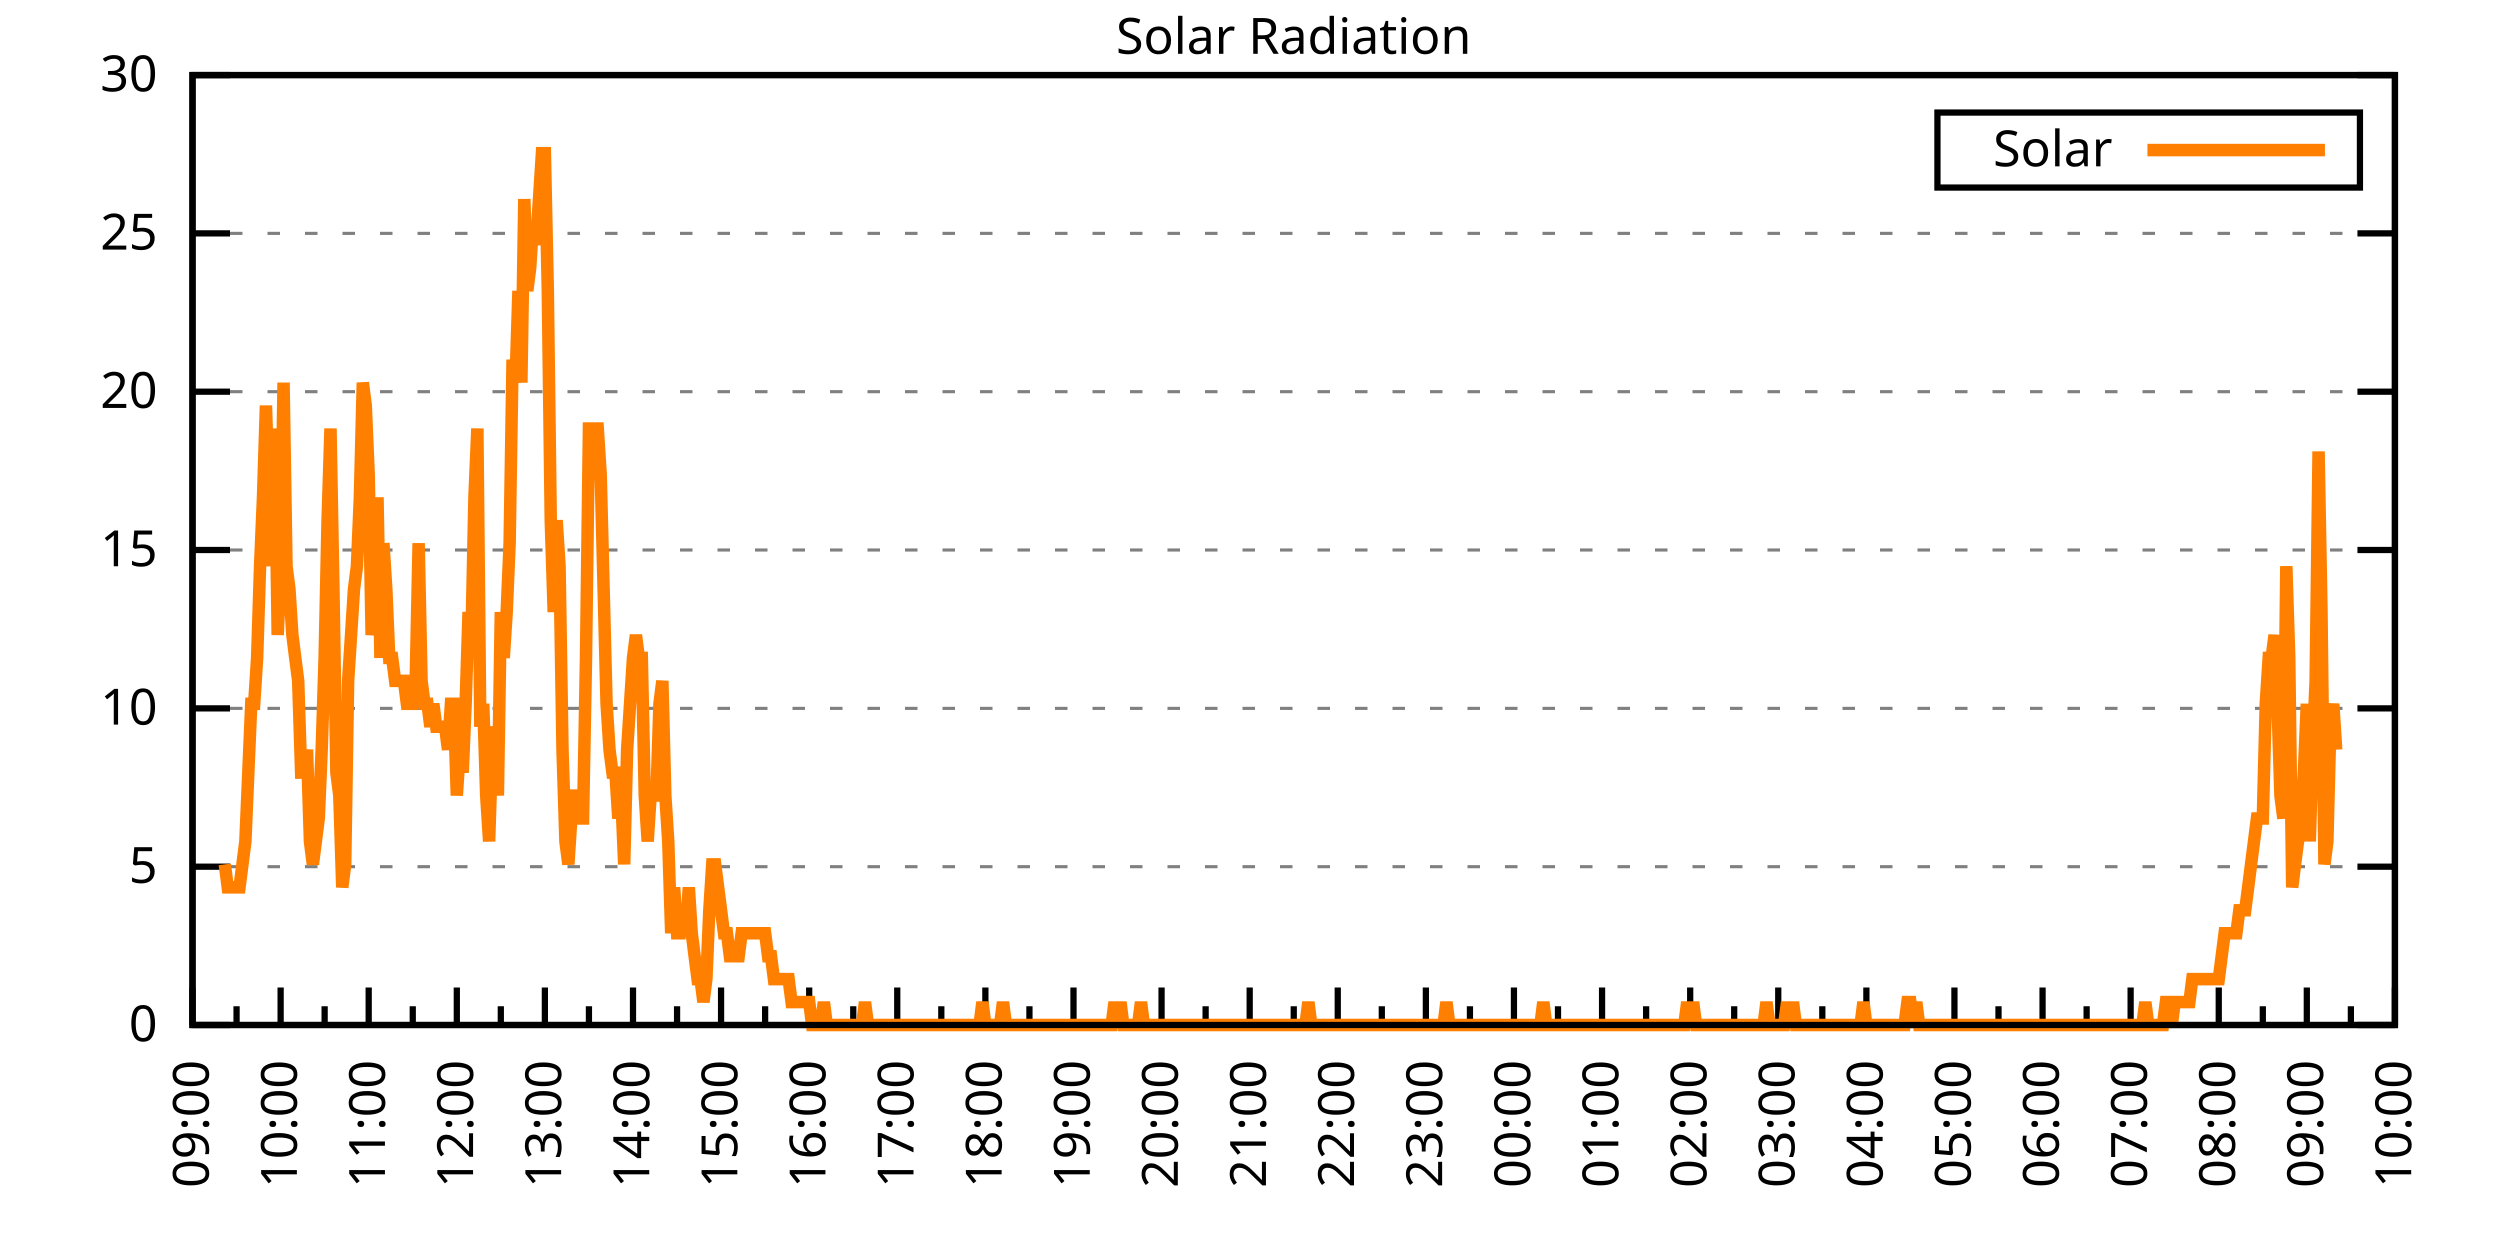
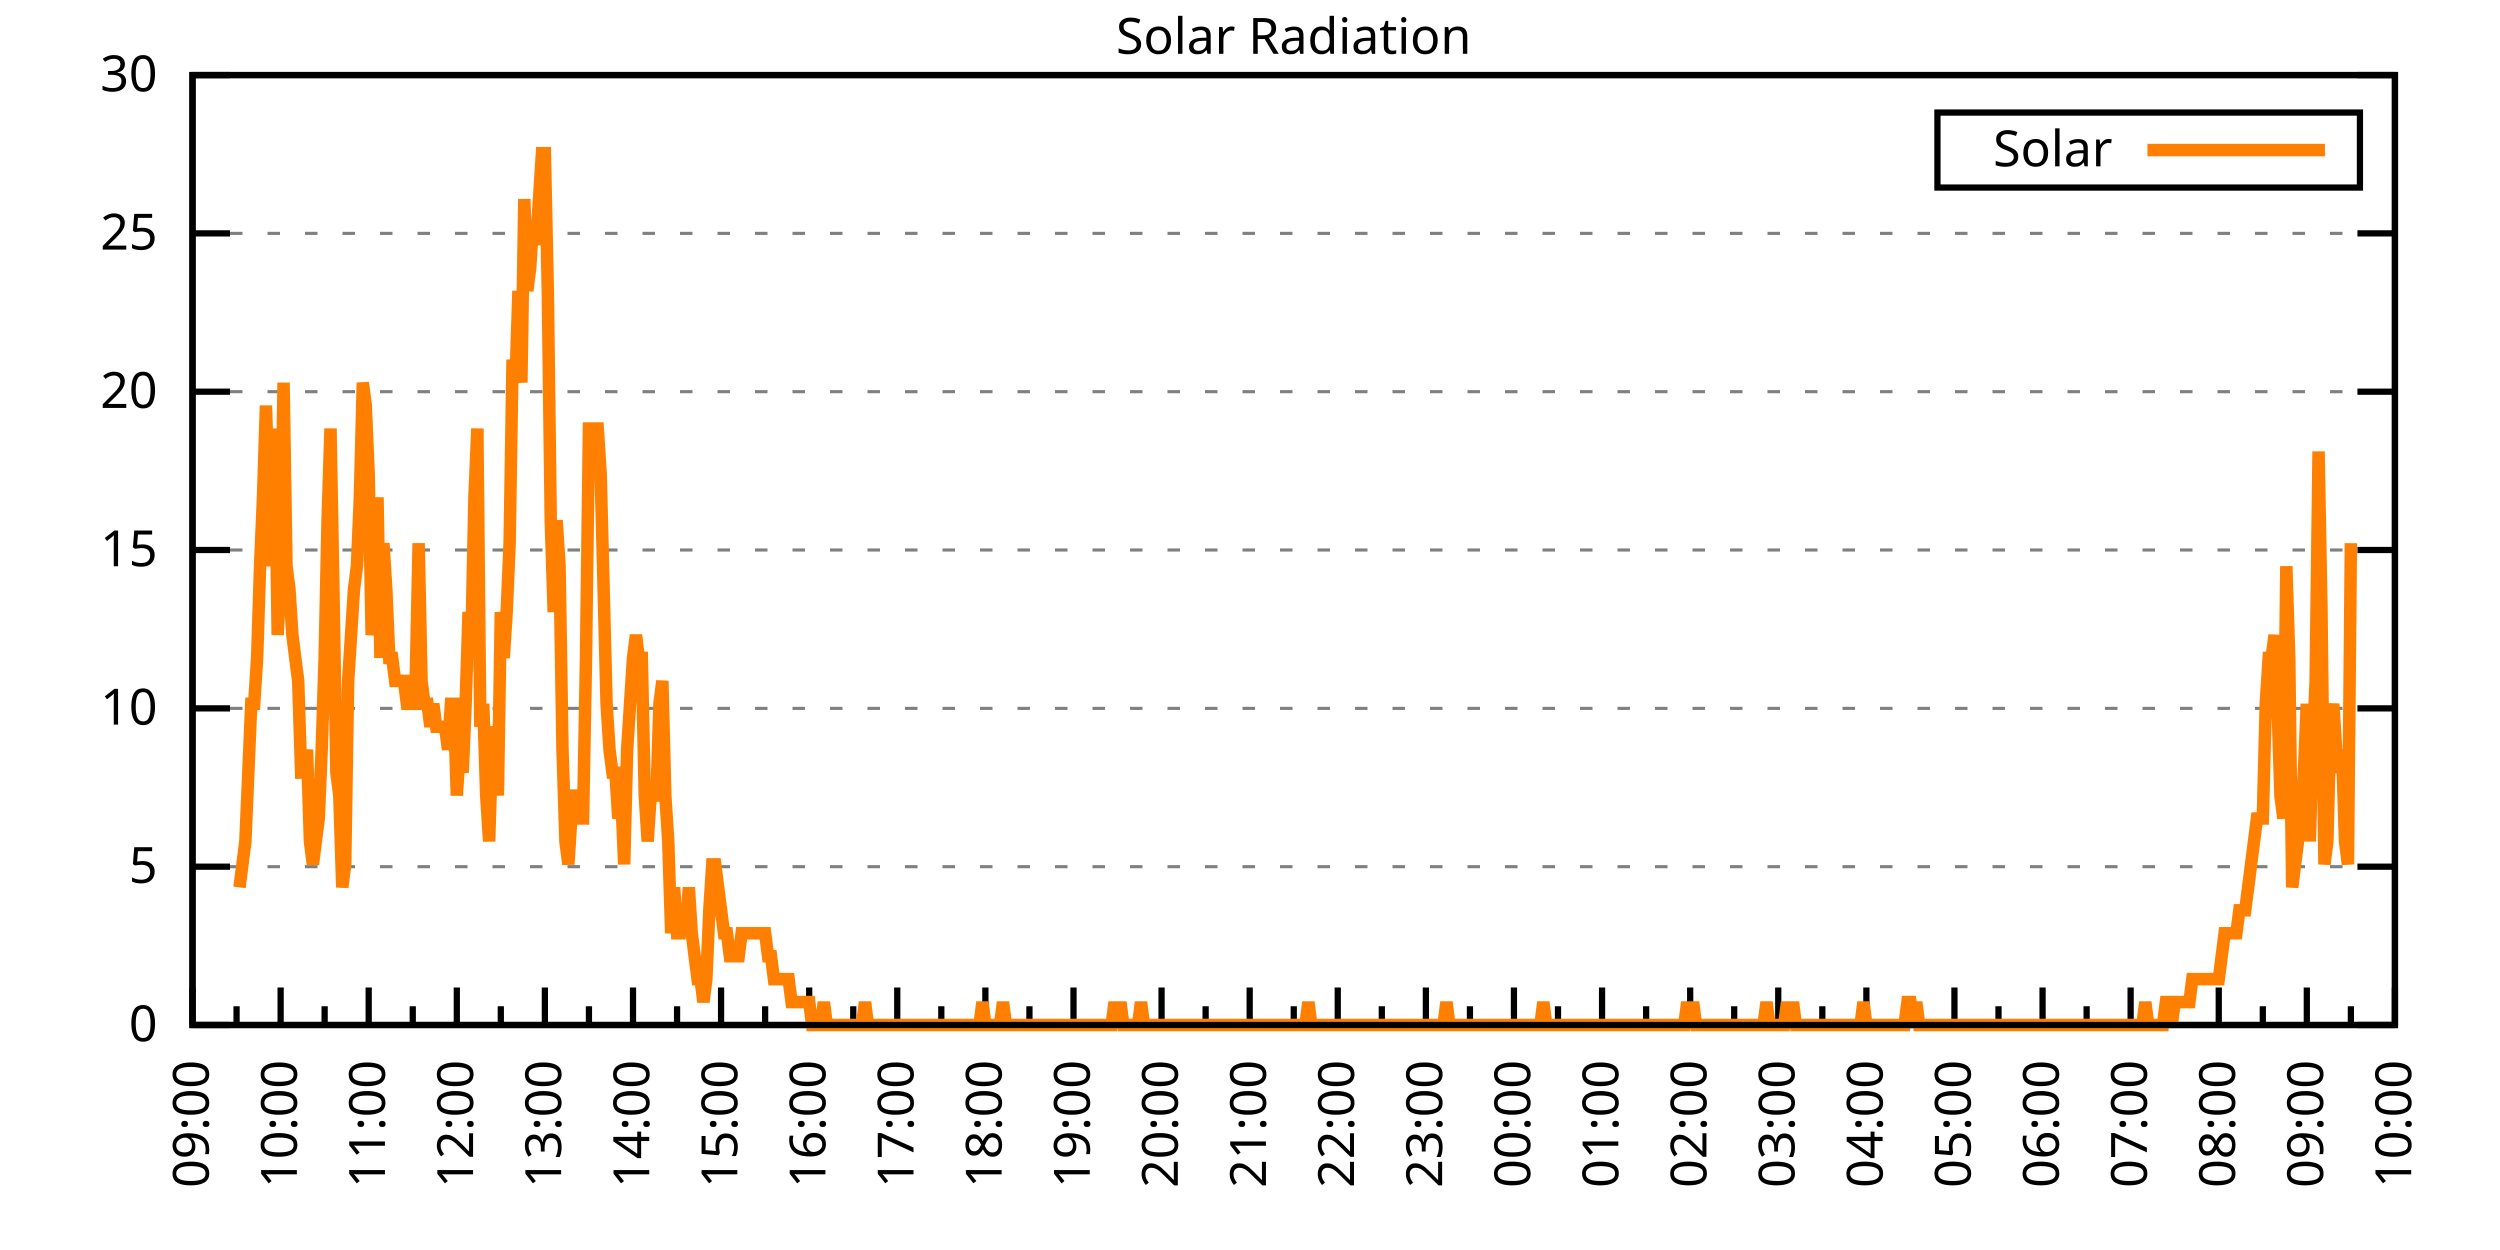
<svg xmlns="http://www.w3.org/2000/svg" xmlns:xlink="http://www.w3.org/1999/xlink" width="400" height="200" viewBox="0 0 400 200">
  <g id="gnuplot_canvas">
    <rect x="0" y="0" width="400" height="200" fill="none" />
    <defs>
      <circle id="gpDot" r="0.5" stroke-width="0.5" stroke="currentColor" />
      <path id="gpPt0" stroke-width="0.333" stroke="currentColor" d="M-1,0 h2 M0,-1 v2" />
      <path id="gpPt1" stroke-width="0.333" stroke="currentColor" d="M-1,-1 L1,1 M1,-1 L-1,1" />
      <path id="gpPt2" stroke-width="0.333" stroke="currentColor" d="M-1,0 L1,0 M0,-1 L0,1 M-1,-1 L1,1 M-1,1 L1,-1" />
      <rect id="gpPt3" stroke-width="0.333" stroke="currentColor" x="-1" y="-1" width="2" height="2" />
      <rect id="gpPt4" stroke-width="0.333" stroke="currentColor" fill="currentColor" x="-1" y="-1" width="2" height="2" />
      <circle id="gpPt5" stroke-width="0.333" stroke="currentColor" cx="0" cy="0" r="1" />
      <use xlink:href="#gpPt5" id="gpPt6" fill="currentColor" stroke="none" />
      <path id="gpPt7" stroke-width="0.333" stroke="currentColor" d="M0,-1.33 L-1.33,0.67 L1.33,0.67 z" />
      <use xlink:href="#gpPt7" id="gpPt8" fill="currentColor" stroke="none" />
      <use xlink:href="#gpPt7" id="gpPt9" stroke="currentColor" transform="rotate(180)" />
      <use xlink:href="#gpPt9" id="gpPt10" fill="currentColor" stroke="none" />
      <use xlink:href="#gpPt3" id="gpPt11" stroke="currentColor" transform="rotate(45)" />
      <use xlink:href="#gpPt11" id="gpPt12" fill="currentColor" stroke="none" />
      <path id="gpPt13" stroke-width="0.333" stroke="currentColor" d="M0,1.330 L1.265,0.411 L0.782,-1.067 L-0.782,-1.076 L-1.265,0.411 z" />
      <use xlink:href="#gpPt13" id="gpPt14" fill="currentColor" stroke="none" />
      <filter id="textbox" filterUnits="objectBoundingBox" x="0" y="0" height="1" width="1">
        <feFlood flood-color="white" flood-opacity="1" result="bgnd" />
        <feComposite in="SourceGraphic" in2="bgnd" operator="atop" />
      </filter>
      <filter id="greybox" filterUnits="objectBoundingBox" x="0" y="0" height="1" width="1">
        <feFlood flood-color="lightgrey" flood-opacity="1" result="grey" />
        <feComposite in="SourceGraphic" in2="grey" operator="atop" />
      </filter>
    </defs>
    <g fill="none" color="white" stroke="currentColor" stroke-width="1.00" stroke-linecap="butt" stroke-linejoin="miter">
</g>
    <g fill="none" color="black" stroke="currentColor" stroke-width="1.00" stroke-linecap="butt" stroke-linejoin="miter">
      <g stroke="none" shape-rendering="crispEdges">
        <polygon fill="rgb(255, 255, 255)" points="30.80,164.00 383.18,164.00 383.18,12.02 30.80,12.02 " />
      </g>
    </g>
    <g fill="none" color="black" stroke="currentColor" stroke-width="1.00" stroke-linecap="butt" stroke-linejoin="miter">
</g>
    <g fill="none" color="black" stroke="black" stroke-width="0.50" stroke-linecap="butt" stroke-linejoin="miter">
</g>
    <g fill="none" color="gray" stroke="currentColor" stroke-width="0.50" stroke-linecap="butt" stroke-linejoin="miter">
      <path stroke="gray" stroke-dasharray="2,4" class="gridline" d="M30.80,164.00 L383.19,164.00  " />
    </g>
    <g fill="none" color="gray" stroke="gray" stroke-width="1.00" stroke-linecap="butt" stroke-linejoin="miter">
</g>
    <g fill="none" color="black" stroke="currentColor" stroke-width="1.00" stroke-linecap="butt" stroke-linejoin="miter">
      <path stroke="black" d="M30.80,164.00 L36.80,164.00 M383.19,164.00 L377.19,164.00  " />
      <g transform="translate(25.20,166.60)" stroke="none" fill="black" font-family="Sans" font-size="8.00" text-anchor="end">
        <text>
          <tspan font-family="Sans"> 0</tspan>
        </text>
      </g>
    </g>
    <g fill="none" color="black" stroke="currentColor" stroke-width="1.00" stroke-linecap="butt" stroke-linejoin="miter">
</g>
    <g fill="none" color="black" stroke="black" stroke-width="0.50" stroke-linecap="butt" stroke-linejoin="miter">
</g>
    <g fill="none" color="gray" stroke="currentColor" stroke-width="0.50" stroke-linecap="butt" stroke-linejoin="miter">
      <path stroke="gray" stroke-dasharray="2,4" class="gridline" d="M30.80,138.67 L383.19,138.67  " />
    </g>
    <g fill="none" color="gray" stroke="gray" stroke-width="1.00" stroke-linecap="butt" stroke-linejoin="miter">
</g>
    <g fill="none" color="black" stroke="currentColor" stroke-width="1.00" stroke-linecap="butt" stroke-linejoin="miter">
      <path stroke="black" d="M30.80,138.67 L36.80,138.67 M383.19,138.67 L377.19,138.67  " />
      <g transform="translate(25.20,141.27)" stroke="none" fill="black" font-family="Sans" font-size="8.00" text-anchor="end">
        <text>
          <tspan font-family="Sans"> 5</tspan>
        </text>
      </g>
    </g>
    <g fill="none" color="black" stroke="currentColor" stroke-width="1.00" stroke-linecap="butt" stroke-linejoin="miter">
</g>
    <g fill="none" color="black" stroke="black" stroke-width="0.50" stroke-linecap="butt" stroke-linejoin="miter">
</g>
    <g fill="none" color="gray" stroke="currentColor" stroke-width="0.50" stroke-linecap="butt" stroke-linejoin="miter">
      <path stroke="gray" stroke-dasharray="2,4" class="gridline" d="M30.80,113.34 L383.19,113.34  " />
    </g>
    <g fill="none" color="gray" stroke="gray" stroke-width="1.00" stroke-linecap="butt" stroke-linejoin="miter">
</g>
    <g fill="none" color="black" stroke="currentColor" stroke-width="1.00" stroke-linecap="butt" stroke-linejoin="miter">
      <path stroke="black" d="M30.80,113.34 L36.80,113.34 M383.19,113.34 L377.19,113.34  " />
      <g transform="translate(25.20,115.94)" stroke="none" fill="black" font-family="Sans" font-size="8.00" text-anchor="end">
        <text>
          <tspan font-family="Sans"> 10</tspan>
        </text>
      </g>
    </g>
    <g fill="none" color="black" stroke="currentColor" stroke-width="1.00" stroke-linecap="butt" stroke-linejoin="miter">
</g>
    <g fill="none" color="black" stroke="black" stroke-width="0.50" stroke-linecap="butt" stroke-linejoin="miter">
</g>
    <g fill="none" color="gray" stroke="currentColor" stroke-width="0.50" stroke-linecap="butt" stroke-linejoin="miter">
      <path stroke="gray" stroke-dasharray="2,4" class="gridline" d="M30.80,88.00 L383.19,88.00  " />
    </g>
    <g fill="none" color="gray" stroke="gray" stroke-width="1.00" stroke-linecap="butt" stroke-linejoin="miter">
</g>
    <g fill="none" color="black" stroke="currentColor" stroke-width="1.00" stroke-linecap="butt" stroke-linejoin="miter">
      <path stroke="black" d="M30.80,88.00 L36.80,88.00 M383.19,88.00 L377.19,88.00  " />
      <g transform="translate(25.20,90.60)" stroke="none" fill="black" font-family="Sans" font-size="8.00" text-anchor="end">
        <text>
          <tspan font-family="Sans"> 15</tspan>
        </text>
      </g>
    </g>
    <g fill="none" color="black" stroke="currentColor" stroke-width="1.00" stroke-linecap="butt" stroke-linejoin="miter">
</g>
    <g fill="none" color="black" stroke="black" stroke-width="0.50" stroke-linecap="butt" stroke-linejoin="miter">
</g>
    <g fill="none" color="gray" stroke="currentColor" stroke-width="0.50" stroke-linecap="butt" stroke-linejoin="miter">
      <path stroke="gray" stroke-dasharray="2,4" class="gridline" d="M30.80,62.67 L383.19,62.67  " />
    </g>
    <g fill="none" color="gray" stroke="gray" stroke-width="1.00" stroke-linecap="butt" stroke-linejoin="miter">
</g>
    <g fill="none" color="black" stroke="currentColor" stroke-width="1.00" stroke-linecap="butt" stroke-linejoin="miter">
      <path stroke="black" d="M30.80,62.67 L36.80,62.67 M383.19,62.67 L377.19,62.67  " />
      <g transform="translate(25.20,65.27)" stroke="none" fill="black" font-family="Sans" font-size="8.00" text-anchor="end">
        <text>
          <tspan font-family="Sans"> 20</tspan>
        </text>
      </g>
    </g>
    <g fill="none" color="black" stroke="currentColor" stroke-width="1.00" stroke-linecap="butt" stroke-linejoin="miter">
</g>
    <g fill="none" color="black" stroke="black" stroke-width="0.50" stroke-linecap="butt" stroke-linejoin="miter">
</g>
    <g fill="none" color="gray" stroke="currentColor" stroke-width="0.50" stroke-linecap="butt" stroke-linejoin="miter">
      <path stroke="gray" stroke-dasharray="2,4" class="gridline" d="M30.80,37.34 L383.19,37.34  " />
    </g>
    <g fill="none" color="gray" stroke="gray" stroke-width="1.00" stroke-linecap="butt" stroke-linejoin="miter">
</g>
    <g fill="none" color="black" stroke="currentColor" stroke-width="1.00" stroke-linecap="butt" stroke-linejoin="miter">
      <path stroke="black" d="M30.80,37.34 L36.80,37.34 M383.19,37.34 L377.19,37.34  " />
      <g transform="translate(25.20,39.94)" stroke="none" fill="black" font-family="Sans" font-size="8.00" text-anchor="end">
        <text>
          <tspan font-family="Sans"> 25</tspan>
        </text>
      </g>
    </g>
    <g fill="none" color="black" stroke="currentColor" stroke-width="1.00" stroke-linecap="butt" stroke-linejoin="miter">
</g>
    <g fill="none" color="black" stroke="black" stroke-width="0.50" stroke-linecap="butt" stroke-linejoin="miter">
</g>
    <g fill="none" color="gray" stroke="currentColor" stroke-width="0.50" stroke-linecap="butt" stroke-linejoin="miter">
      <path stroke="gray" stroke-dasharray="2,4" class="gridline" d="M30.80,12.01 L383.19,12.01  " />
    </g>
    <g fill="none" color="gray" stroke="gray" stroke-width="1.00" stroke-linecap="butt" stroke-linejoin="miter">
</g>
    <g fill="none" color="black" stroke="currentColor" stroke-width="1.00" stroke-linecap="butt" stroke-linejoin="miter">
      <path stroke="black" d="M30.80,12.01 L36.80,12.01 M383.19,12.01 L377.19,12.01  " />
      <g transform="translate(25.20,14.61)" stroke="none" fill="black" font-family="Sans" font-size="8.00" text-anchor="end">
        <text>
          <tspan font-family="Sans"> 30</tspan>
        </text>
      </g>
    </g>
    <g fill="none" color="black" stroke="currentColor" stroke-width="1.00" stroke-linecap="butt" stroke-linejoin="miter">
      <path stroke="black" d="M30.80,164.00 L30.80,158.00  " />
      <g transform="translate(33.40,169.60) rotate(270)" stroke="none" fill="black" font-family="Sans" font-size="8.00" text-anchor="end">
        <text>
          <tspan font-family="Sans">09:00</tspan>
        </text>
      </g>
    </g>
    <g fill="none" color="black" stroke="currentColor" stroke-width="1.00" stroke-linecap="butt" stroke-linejoin="miter">
      <path stroke="black" d="M37.85,164.00 L37.85,161.00 M44.90,164.00 L44.90,158.00  " />
      <g transform="translate(47.50,169.60) rotate(270)" stroke="none" fill="black" font-family="Sans" font-size="8.00" text-anchor="end">
        <text>
          <tspan font-family="Sans">10:00</tspan>
        </text>
      </g>
    </g>
    <g fill="none" color="black" stroke="currentColor" stroke-width="1.00" stroke-linecap="butt" stroke-linejoin="miter">
      <path stroke="black" d="M51.94,164.00 L51.94,161.00 M58.99,164.00 L58.99,158.00  " />
      <g transform="translate(61.59,169.60) rotate(270)" stroke="none" fill="black" font-family="Sans" font-size="8.00" text-anchor="end">
        <text>
          <tspan font-family="Sans">11:00</tspan>
        </text>
      </g>
    </g>
    <g fill="none" color="black" stroke="currentColor" stroke-width="1.00" stroke-linecap="butt" stroke-linejoin="miter">
      <path stroke="black" d="M66.04,164.00 L66.04,161.00 M73.09,164.00 L73.09,158.00  " />
      <g transform="translate(75.69,169.60) rotate(270)" stroke="none" fill="black" font-family="Sans" font-size="8.00" text-anchor="end">
        <text>
          <tspan font-family="Sans">12:00</tspan>
        </text>
      </g>
    </g>
    <g fill="none" color="black" stroke="currentColor" stroke-width="1.00" stroke-linecap="butt" stroke-linejoin="miter">
      <path stroke="black" d="M80.13,164.00 L80.13,161.00 M87.18,164.00 L87.18,158.00  " />
      <g transform="translate(89.78,169.60) rotate(270)" stroke="none" fill="black" font-family="Sans" font-size="8.00" text-anchor="end">
        <text>
          <tspan font-family="Sans">13:00</tspan>
        </text>
      </g>
    </g>
    <g fill="none" color="black" stroke="currentColor" stroke-width="1.00" stroke-linecap="butt" stroke-linejoin="miter">
      <path stroke="black" d="M94.23,164.00 L94.23,161.00 M101.28,164.00 L101.28,158.00  " />
      <g transform="translate(103.88,169.60) rotate(270)" stroke="none" fill="black" font-family="Sans" font-size="8.00" text-anchor="end">
        <text>
          <tspan font-family="Sans">14:00</tspan>
        </text>
      </g>
    </g>
    <g fill="none" color="black" stroke="currentColor" stroke-width="1.00" stroke-linecap="butt" stroke-linejoin="miter">
      <path stroke="black" d="M108.33,164.00 L108.33,161.00 M115.37,164.00 L115.37,158.00  " />
      <g transform="translate(117.97,169.60) rotate(270)" stroke="none" fill="black" font-family="Sans" font-size="8.00" text-anchor="end">
        <text>
          <tspan font-family="Sans">15:00</tspan>
        </text>
      </g>
    </g>
    <g fill="none" color="black" stroke="currentColor" stroke-width="1.00" stroke-linecap="butt" stroke-linejoin="miter">
      <path stroke="black" d="M122.42,164.00 L122.42,161.00 M129.47,164.00 L129.47,158.00  " />
      <g transform="translate(132.07,169.60) rotate(270)" stroke="none" fill="black" font-family="Sans" font-size="8.00" text-anchor="end">
        <text>
          <tspan font-family="Sans">16:00</tspan>
        </text>
      </g>
    </g>
    <g fill="none" color="black" stroke="currentColor" stroke-width="1.00" stroke-linecap="butt" stroke-linejoin="miter">
      <path stroke="black" d="M136.52,164.00 L136.52,161.00 M143.56,164.00 L143.56,158.00  " />
      <g transform="translate(146.16,169.60) rotate(270)" stroke="none" fill="black" font-family="Sans" font-size="8.00" text-anchor="end">
        <text>
          <tspan font-family="Sans">17:00</tspan>
        </text>
      </g>
    </g>
    <g fill="none" color="black" stroke="currentColor" stroke-width="1.00" stroke-linecap="butt" stroke-linejoin="miter">
      <path stroke="black" d="M150.61,164.00 L150.61,161.00 M157.66,164.00 L157.66,158.00  " />
      <g transform="translate(160.26,169.60) rotate(270)" stroke="none" fill="black" font-family="Sans" font-size="8.00" text-anchor="end">
        <text>
          <tspan font-family="Sans">18:00</tspan>
        </text>
      </g>
    </g>
    <g fill="none" color="black" stroke="currentColor" stroke-width="1.00" stroke-linecap="butt" stroke-linejoin="miter">
      <path stroke="black" d="M164.71,164.00 L164.71,161.00 M171.76,164.00 L171.76,158.00  " />
      <g transform="translate(174.36,169.60) rotate(270)" stroke="none" fill="black" font-family="Sans" font-size="8.00" text-anchor="end">
        <text>
          <tspan font-family="Sans">19:00</tspan>
        </text>
      </g>
    </g>
    <g fill="none" color="black" stroke="currentColor" stroke-width="1.00" stroke-linecap="butt" stroke-linejoin="miter">
      <path stroke="black" d="M178.80,164.00 L178.80,161.00 M185.85,164.00 L185.85,158.00  " />
      <g transform="translate(188.45,169.60) rotate(270)" stroke="none" fill="black" font-family="Sans" font-size="8.00" text-anchor="end">
        <text>
          <tspan font-family="Sans">20:00</tspan>
        </text>
      </g>
    </g>
    <g fill="none" color="black" stroke="currentColor" stroke-width="1.00" stroke-linecap="butt" stroke-linejoin="miter">
      <path stroke="black" d="M192.90,164.00 L192.90,161.00 M199.95,164.00 L199.95,158.00  " />
      <g transform="translate(202.55,169.60) rotate(270)" stroke="none" fill="black" font-family="Sans" font-size="8.00" text-anchor="end">
        <text>
          <tspan font-family="Sans">21:00</tspan>
        </text>
      </g>
    </g>
    <g fill="none" color="black" stroke="currentColor" stroke-width="1.00" stroke-linecap="butt" stroke-linejoin="miter">
      <path stroke="black" d="M207.00,164.00 L207.00,161.00 M214.04,164.00 L214.04,158.00  " />
      <g transform="translate(216.64,169.60) rotate(270)" stroke="none" fill="black" font-family="Sans" font-size="8.00" text-anchor="end">
        <text>
          <tspan font-family="Sans">22:00</tspan>
        </text>
      </g>
    </g>
    <g fill="none" color="black" stroke="currentColor" stroke-width="1.00" stroke-linecap="butt" stroke-linejoin="miter">
      <path stroke="black" d="M221.09,164.00 L221.09,161.00 M228.14,164.00 L228.14,158.00  " />
      <g transform="translate(230.74,169.60) rotate(270)" stroke="none" fill="black" font-family="Sans" font-size="8.00" text-anchor="end">
        <text>
          <tspan font-family="Sans">23:00</tspan>
        </text>
      </g>
    </g>
    <g fill="none" color="black" stroke="currentColor" stroke-width="1.00" stroke-linecap="butt" stroke-linejoin="miter">
      <path stroke="black" d="M235.19,164.00 L235.19,161.00 M242.23,164.00 L242.23,158.00  " />
      <g transform="translate(244.83,169.60) rotate(270)" stroke="none" fill="black" font-family="Sans" font-size="8.00" text-anchor="end">
        <text>
          <tspan font-family="Sans">00:00</tspan>
        </text>
      </g>
    </g>
    <g fill="none" color="black" stroke="currentColor" stroke-width="1.00" stroke-linecap="butt" stroke-linejoin="miter">
      <path stroke="black" d="M249.28,164.00 L249.28,161.00 M256.33,164.00 L256.33,158.00  " />
      <g transform="translate(258.93,169.60) rotate(270)" stroke="none" fill="black" font-family="Sans" font-size="8.00" text-anchor="end">
        <text>
          <tspan font-family="Sans">01:00</tspan>
        </text>
      </g>
    </g>
    <g fill="none" color="black" stroke="currentColor" stroke-width="1.00" stroke-linecap="butt" stroke-linejoin="miter">
      <path stroke="black" d="M263.38,164.00 L263.38,161.00 M270.43,164.00 L270.43,158.00  " />
      <g transform="translate(273.03,169.60) rotate(270)" stroke="none" fill="black" font-family="Sans" font-size="8.00" text-anchor="end">
        <text>
          <tspan font-family="Sans">02:00</tspan>
        </text>
      </g>
    </g>
    <g fill="none" color="black" stroke="currentColor" stroke-width="1.00" stroke-linecap="butt" stroke-linejoin="miter">
      <path stroke="black" d="M277.47,164.00 L277.47,161.00 M284.52,164.00 L284.52,158.00  " />
      <g transform="translate(287.12,169.60) rotate(270)" stroke="none" fill="black" font-family="Sans" font-size="8.00" text-anchor="end">
        <text>
          <tspan font-family="Sans">03:00</tspan>
        </text>
      </g>
    </g>
    <g fill="none" color="black" stroke="currentColor" stroke-width="1.00" stroke-linecap="butt" stroke-linejoin="miter">
      <path stroke="black" d="M291.57,164.00 L291.57,161.00 M298.62,164.00 L298.62,158.00  " />
      <g transform="translate(301.22,169.60) rotate(270)" stroke="none" fill="black" font-family="Sans" font-size="8.00" text-anchor="end">
        <text>
          <tspan font-family="Sans">04:00</tspan>
        </text>
      </g>
    </g>
    <g fill="none" color="black" stroke="currentColor" stroke-width="1.00" stroke-linecap="butt" stroke-linejoin="miter">
      <path stroke="black" d="M305.66,164.00 L305.66,161.00 M312.71,164.00 L312.71,158.00  " />
      <g transform="translate(315.31,169.60) rotate(270)" stroke="none" fill="black" font-family="Sans" font-size="8.00" text-anchor="end">
        <text>
          <tspan font-family="Sans">05:00</tspan>
        </text>
      </g>
    </g>
    <g fill="none" color="black" stroke="currentColor" stroke-width="1.00" stroke-linecap="butt" stroke-linejoin="miter">
      <path stroke="black" d="M319.76,164.00 L319.76,161.00 M326.81,164.00 L326.81,158.00  " />
      <g transform="translate(329.41,169.60) rotate(270)" stroke="none" fill="black" font-family="Sans" font-size="8.00" text-anchor="end">
        <text>
          <tspan font-family="Sans">06:00</tspan>
        </text>
      </g>
    </g>
    <g fill="none" color="black" stroke="currentColor" stroke-width="1.00" stroke-linecap="butt" stroke-linejoin="miter">
      <path stroke="black" d="M333.86,164.00 L333.86,161.00 M340.90,164.00 L340.90,158.00  " />
      <g transform="translate(343.50,169.60) rotate(270)" stroke="none" fill="black" font-family="Sans" font-size="8.00" text-anchor="end">
        <text>
          <tspan font-family="Sans">07:00</tspan>
        </text>
      </g>
    </g>
    <g fill="none" color="black" stroke="currentColor" stroke-width="1.00" stroke-linecap="butt" stroke-linejoin="miter">
      <path stroke="black" d="M347.95,164.00 L347.95,161.00 M355.00,164.00 L355.00,158.00  " />
      <g transform="translate(357.60,169.60) rotate(270)" stroke="none" fill="black" font-family="Sans" font-size="8.00" text-anchor="end">
        <text>
          <tspan font-family="Sans">08:00</tspan>
        </text>
      </g>
    </g>
    <g fill="none" color="black" stroke="currentColor" stroke-width="1.00" stroke-linecap="butt" stroke-linejoin="miter">
      <path stroke="black" d="M362.05,164.00 L362.05,161.00 M369.09,164.00 L369.09,158.00  " />
      <g transform="translate(371.69,169.60) rotate(270)" stroke="none" fill="black" font-family="Sans" font-size="8.00" text-anchor="end">
        <text>
          <tspan font-family="Sans">09:00</tspan>
        </text>
      </g>
    </g>
    <g fill="none" color="black" stroke="currentColor" stroke-width="1.00" stroke-linecap="butt" stroke-linejoin="miter">
      <path stroke="black" d="M376.14,164.00 L376.14,161.00 M383.19,164.00 L383.19,158.00  " />
      <g transform="translate(385.79,169.60) rotate(270)" stroke="none" fill="black" font-family="Sans" font-size="8.00" text-anchor="end">
        <text>
          <tspan font-family="Sans">10:00</tspan>
        </text>
      </g>
    </g>
    <g fill="none" color="black" stroke="currentColor" stroke-width="1.00" stroke-linecap="butt" stroke-linejoin="miter">
</g>
    <g fill="none" color="black" stroke="currentColor" stroke-width="1.00" stroke-linecap="butt" stroke-linejoin="miter">
      <path stroke="black" d="M30.80,12.01 L30.80,164.00 L383.19,164.00 L383.19,12.01 L30.80,12.01 Z  " />
    </g>
    <g fill="none" color="black" stroke="currentColor" stroke-width="1.00" stroke-linecap="butt" stroke-linejoin="miter">
      <g transform="translate(6.80,88.01) rotate(270)" stroke="none" fill="black" font-family="Sans" font-size="8.00" text-anchor="middle">
        <text />
      </g>
    </g>
    <g fill="none" color="black" stroke="currentColor" stroke-width="1.00" stroke-linecap="butt" stroke-linejoin="miter">
</g>
    <g fill="none" color="black" stroke="currentColor" stroke-width="1.00" stroke-linecap="butt" stroke-linejoin="miter">
      <path stroke="black" d="M309.99,30.01 L309.99,18.01 L377.59,18.01 L377.59,30.01 L309.99,30.01 Z  " />
    </g>
    <g id="Solar_Radiation_plot_1">
      <g fill="none" color="white" stroke="black" stroke-width="2.00" stroke-linecap="butt" stroke-linejoin="miter">
</g>
      <g fill="none" color="black" stroke="currentColor" stroke-width="2.00" stroke-linecap="butt" stroke-linejoin="miter">
        <g transform="translate(337.99,26.61)" stroke="none" fill="black" font-family="Sans" font-size="8.00" text-anchor="end">
          <text>
            <tspan font-family="Sans">Solar</tspan>
          </text>
        </g>
      </g>
      <g fill="none" color="black" stroke="currentColor" stroke-width="2.00" stroke-linecap="butt" stroke-linejoin="miter">
-         <path stroke="rgb(255, 127,   0)" d="M343.59,24.01 L371.99,24.01 M35.97,138.30 L36.44,141.98 L36.91,141.98 L37.38,141.98 L37.85,141.98 L38.32,141.98   L38.79,138.30 L39.26,134.63 L39.73,123.62 L40.20,112.61 L40.67,112.61 L41.14,105.27 L41.61,90.59 L42.08,79.57   L42.55,64.89 L43.02,79.57 L43.49,90.59 L43.96,68.56 L44.43,101.60 L44.90,90.59 L45.37,61.22 L45.84,90.59   L46.31,94.26 L46.78,101.60 L47.24,105.27 L47.71,108.94 L48.18,123.62 L48.65,123.62 L49.12,119.95 L49.59,134.63   L50.06,138.30 L50.53,134.63 L51.00,130.96 L51.47,119.95 L51.94,105.27 L52.41,83.24 L52.88,68.56 L53.35,94.26   L53.82,123.62 L54.29,127.29 L54.76,141.98 L55.23,138.30 L55.70,108.94 L56.17,101.60 L56.64,94.26 L57.11,90.59   L57.58,79.57 L58.05,61.22 L58.52,64.89 L58.99,75.90 L59.46,101.60 L59.93,97.93 L60.40,79.57 L60.87,105.27   L61.34,86.91 L61.81,94.26 L62.28,105.27 L62.75,105.27 L63.22,108.94 L63.69,108.94 L64.16,108.94 L64.63,108.94   L65.10,112.61 L65.57,112.61 L66.04,112.61 L66.51,108.94 L66.98,86.91 L67.45,108.94 L67.92,112.61 L68.39,112.61   L68.86,116.28 L69.33,112.61 L69.80,116.28 L70.27,116.28 L70.74,116.28 L71.21,116.28 L71.68,119.95 L72.15,112.61   L72.62,112.61 L73.09,127.29 L73.56,119.95 L74.03,123.62 L74.50,112.61 L74.97,97.93 L75.44,101.60 L75.91,79.57   L76.38,68.56 L76.85,116.28 L77.32,112.61 L77.79,127.29 L78.26,134.63 L78.73,119.95 L79.19,116.28 L79.66,127.29   L80.13,97.93 L80.60,105.27 L81.07,97.93 L81.54,86.91 L82.01,57.55 L82.48,61.22 L82.95,46.54 L83.42,61.22   L83.89,31.85 L84.36,46.54 L84.83,42.87 L85.30,35.52 L85.77,39.19 L86.24,31.85 L86.71,24.51 L87.18,24.51   L87.65,46.54 L88.12,83.24 L88.59,97.93 L89.06,83.24 L89.53,90.59 L90.00,119.95 L90.47,134.63 L90.94,138.30   L91.41,130.96 L91.88,127.29 L92.35,127.29 L92.82,130.96 L93.29,130.96 L93.76,105.27 L94.23,68.56 L94.70,68.56   L95.17,68.56 L95.64,68.56 L96.11,75.90 L96.58,94.26 L97.05,112.61 L97.52,119.95 L97.99,123.62 L98.46,123.62   L98.93,130.96 L99.40,127.29 L99.87,138.30 L100.34,119.95 L100.81,112.61 L101.28,105.27 L101.75,101.60 L102.22,105.27   L102.69,105.27 L103.16,127.29 L103.63,134.63 L104.10,127.29 L104.57,127.29 L105.04,127.29 L105.51,112.61 L105.98,108.94   L106.45,127.29 L106.92,134.63 L107.39,149.32 L107.86,141.98 L108.33,149.32 L108.80,149.32 L109.27,145.65 L109.74,149.32   L110.21,141.98 L110.68,149.32 L111.14,152.99 L111.61,156.66 L112.08,156.66 L112.55,160.33 L113.02,156.66 L113.49,145.65   L113.96,138.30 L114.43,138.30 L114.90,141.98 L115.37,145.65 L115.84,149.32 L116.31,149.32 L116.78,152.99 L117.25,152.99   L117.72,152.99 L118.19,152.99 L118.66,149.32 L119.13,149.32 L119.60,149.32 L120.07,149.32 L120.54,149.32 L121.01,149.32   L121.48,149.32 L121.95,149.32 L122.42,149.32 L122.89,152.99 L123.36,152.99 L123.83,156.66 L124.30,156.66 L124.77,156.66   L125.24,156.66 L125.71,156.66 L126.18,156.66 L126.65,160.33 L127.12,160.33 L127.59,160.33 L128.06,160.33 L128.53,160.33   L129.00,160.33 L129.47,160.33 L129.94,164.00 L130.41,164.00 L130.88,164.00 L131.35,164.00 L131.82,160.33 L132.29,164.00   L132.76,164.00 L133.23,164.00 L133.70,164.00 L134.17,164.00 L134.64,164.00 L135.11,164.00 L135.58,164.00 L136.05,164.00   L136.52,164.00 L136.99,164.00 L137.46,164.00 L137.93,164.00 L138.40,160.33 L138.87,164.00 L139.34,164.00 L139.81,164.00   L140.28,164.00 L140.75,164.00 L141.22,164.00 L141.69,164.00 L142.16,164.00 L142.63,164.00 L143.09,164.00 L143.56,164.00   L144.03,164.00 L144.50,164.00 L144.97,164.00 L145.44,164.00 L145.91,164.00 L146.38,164.00 L146.85,164.00 L147.32,164.00   L147.79,164.00 L148.26,164.00 L148.73,164.00 L149.20,164.00 L149.67,164.00 L150.14,164.00 L150.61,164.00 L151.08,164.00   L151.55,164.00 L152.02,164.00 L152.49,164.00 L152.96,164.00 L153.43,164.00 L153.90,164.00 L154.37,164.00 L154.84,164.00   L155.31,164.00 L155.78,164.00 L156.25,164.00 L156.72,164.00 L157.19,160.33 L157.66,164.00 L158.13,164.00 L158.60,164.00   L159.07,164.00 L159.54,164.00 L160.01,164.00 L160.48,160.33 L160.95,164.00 L161.42,164.00 L161.89,164.00 L162.36,164.00   L162.83,164.00 L163.30,164.00 L163.77,164.00 L164.24,164.00 L164.71,164.00 L165.18,164.00 L165.65,164.00 L166.12,164.00   L166.59,164.00 L167.06,164.00 L167.53,164.00 L168.00,164.00 L168.47,164.00 L168.94,164.00 L169.41,164.00 L169.88,164.00   L170.35,164.00 L170.82,164.00 L171.29,164.00 L171.76,164.00 L172.23,164.00 L172.70,164.00 L173.17,164.00 L173.64,164.00   L174.11,164.00 L174.58,164.00 L175.04,164.00 L175.51,164.00 L175.98,164.00 L176.45,164.00 L176.92,164.00 L177.39,164.00   L177.86,164.00 L178.33,160.33 L178.80,164.00 L179.27,160.33 L179.74,164.00 L180.21,164.00 L180.68,164.00 L181.15,164.00   L181.62,164.00 L182.09,164.00 L182.56,160.33 L183.03,164.00 L183.50,164.00 L183.97,164.00 L184.44,164.00 L184.91,164.00   L185.38,164.00 L185.85,164.00 L186.32,164.00 L186.79,164.00 L187.26,164.00 L187.73,164.00 L188.20,164.00 L188.67,164.00   L189.14,164.00 L189.61,164.00 L190.08,164.00 L190.55,164.00 L191.02,164.00 L191.49,164.00 L191.96,164.00 L192.43,164.00   L192.90,164.00 L193.37,164.00 L193.84,164.00 L194.31,164.00 L194.78,164.00 L195.25,164.00 L195.72,164.00 L196.19,164.00   L196.66,164.00 L197.13,164.00 L197.60,164.00 L198.07,164.00 L198.54,164.00 L199.01,164.00 L199.48,164.00 L199.95,164.00   L200.42,164.00 L200.89,164.00 L201.36,164.00 L201.83,164.00 L202.30,164.00 L202.77,164.00 L203.24,164.00 L203.71,164.00   L204.18,164.00 L204.65,164.00 L205.12,164.00 L205.59,164.00 L206.06,164.00 L206.53,164.00 L207.00,164.00 L207.46,164.00   L207.93,164.00 L208.40,164.00 L208.87,164.00 L209.34,160.33 L209.81,164.00 L210.28,164.00 L210.75,164.00 L211.22,164.00   L211.69,164.00 L212.16,164.00 L212.63,164.00 L213.10,164.00 L213.57,164.00 L214.04,164.00 L214.51,164.00 L214.98,164.00   L215.45,164.00 L215.92,164.00 L216.39,164.00 L216.86,164.00 L217.33,164.00 L217.80,164.00 L218.27,164.00 L218.74,164.00   L219.21,164.00 L219.68,164.00 L220.15,164.00 L220.62,164.00 L221.09,164.00 L221.56,164.00 L222.03,164.00 L222.50,164.00   L222.97,164.00 L223.44,164.00 L223.91,164.00 L224.38,164.00 L224.85,164.00 L225.32,164.00 L225.79,164.00 L226.26,164.00   L226.73,164.00 L227.20,164.00 L227.67,164.00 L228.14,164.00 L228.61,164.00 L229.08,164.00 L229.55,164.00 L230.02,164.00   L230.49,164.00 L230.96,164.00 L231.43,160.33 L231.90,164.00 L232.37,164.00 L232.84,164.00 L233.31,164.00 L233.78,164.00   L234.25,164.00 L234.72,164.00 L235.19,164.00 L235.66,164.00 L236.13,164.00 L236.60,164.00 L237.07,164.00 L237.54,164.00   L238.01,164.00 L238.48,164.00 L238.95,164.00 L239.41,164.00 L239.88,164.00 L240.35,164.00 L240.82,164.00 L241.29,164.00   L241.76,164.00 L242.23,164.00 L242.70,164.00 L243.17,164.00 L243.64,164.00 L244.11,164.00 L244.58,164.00 L245.05,164.00   L245.52,164.00 L245.99,164.00 L246.46,164.00 L246.93,160.33 L247.40,164.00 L247.87,164.00 L248.34,164.00 L248.81,164.00   L249.28,164.00 L249.75,164.00 L250.22,164.00 L250.69,164.00 L251.16,164.00 L251.63,164.00 L252.10,164.00 L252.57,164.00   L253.04,164.00 L253.51,164.00 L253.98,164.00 L254.45,164.00 L254.92,164.00 L255.39,164.00 L255.86,164.00 L256.33,164.00   L256.80,164.00 L257.27,164.00 L257.74,164.00 L258.21,164.00 L258.68,164.00 L259.15,164.00 L259.62,164.00 L260.09,164.00   L260.56,164.00 L261.03,164.00 L261.50,164.00 L261.97,164.00 L262.44,164.00 L262.91,164.00 L263.38,164.00 L263.85,164.00   L264.32,164.00 L264.79,164.00 L265.26,164.00 L265.73,164.00 L266.20,164.00 L266.67,164.00 L267.14,164.00 L267.61,164.00   L268.08,164.00 L268.55,164.00 L269.02,164.00 L269.49,164.00 L269.96,160.33 L270.43,164.00 L270.90,160.33 L271.36,164.00   L271.83,164.00 L272.30,164.00 L272.77,164.00 L273.24,164.00 L273.71,164.00 L274.18,164.00 L274.65,164.00 L275.12,164.00   L275.59,164.00 L276.06,164.00 L276.53,164.00 L277.00,164.00 L277.47,164.00 L277.94,164.00 L278.41,164.00 L278.88,164.00   L279.35,164.00 L279.82,164.00 L280.29,164.00 L280.76,164.00 L281.23,164.00 L281.70,164.00 L282.17,164.00 L282.64,160.33   L283.11,164.00 L283.58,164.00 L284.05,164.00 L284.52,164.00 L284.99,164.00 L285.46,164.00 L285.93,160.33 L286.40,164.00   L286.87,160.33 L287.34,164.00 L287.81,164.00 L288.28,164.00 L288.75,164.00 L289.22,164.00 L289.69,164.00 L290.16,164.00   L290.63,164.00 L291.10,164.00 L291.57,164.00 L292.04,164.00 L292.51,164.00 L292.98,164.00 L293.45,164.00 L293.92,164.00   L294.39,164.00 L294.86,164.00 L295.33,164.00 L295.80,164.00 L296.27,164.00 L296.74,164.00 L297.21,164.00 L297.68,164.00   L298.15,160.33 L298.62,164.00 L299.09,164.00 L299.56,164.00 L300.03,164.00 L300.50,164.00 L300.97,164.00 L301.44,164.00   L301.91,164.00 L302.38,164.00 L302.85,164.00 L303.31,164.00 L303.78,164.00 L304.25,164.00 L304.72,164.00 L305.19,160.33   L305.66,160.33 L306.13,164.00 L306.60,160.33 L307.07,164.00 L307.54,164.00 L308.01,164.00 L308.48,164.00 L308.95,164.00   L309.42,164.00 L309.89,164.00 L310.36,164.00 L310.83,164.00 L311.30,164.00 L311.77,164.00 L312.24,164.00 L312.71,164.00   L313.18,164.00 L313.65,164.00 L314.12,164.00 L314.59,164.00 L315.06,164.00 L315.53,164.00 L316.00,164.00 L316.47,164.00   L316.94,164.00 L317.41,164.00 L317.88,164.00 L318.35,164.00 L318.82,164.00 L319.29,164.00 L319.76,164.00 L320.23,164.00   L320.70,164.00 L321.17,164.00 L321.64,164.00 L322.11,164.00 L322.58,164.00 L323.05,164.00 L323.52,164.00 L323.99,164.00   L324.46,164.00 L324.93,164.00 L325.40,164.00 L325.87,164.00 L326.34,164.00 L326.81,164.00 L327.28,164.00 L327.75,164.00   L328.22,164.00 L328.69,164.00 L329.16,164.00 L329.63,164.00 L330.10,164.00 L330.57,164.00 L331.04,164.00 L331.51,164.00   L331.98,164.00 L332.45,164.00 L332.92,164.00 L333.39,164.00 L333.86,164.00 L334.33,164.00 L334.80,164.00 L335.26,164.00   L335.73,164.00 L336.20,164.00 L336.67,164.00 L337.14,164.00 L337.61,164.00 L338.08,164.00 L338.55,164.00 L339.02,164.00   L339.49,164.00 L339.96,164.00 L340.43,164.00 L340.90,164.00 L341.37,164.00 L341.84,164.00 L342.31,164.00 L342.78,164.00   L343.25,160.33 L343.72,164.00 L344.19,164.00 L344.66,164.00 L345.13,164.00 L345.60,164.00 L346.07,164.00 L346.54,160.33   L347.01,160.33 L347.48,164.00 L347.95,160.33 L348.42,160.33 L348.89,160.33 L349.36,160.33 L349.83,160.33 L350.30,160.33   L350.77,156.66 L351.24,156.66 L351.71,156.66 L352.18,156.66 L352.65,156.66 L353.12,156.66 L353.59,156.66 L354.06,156.66   L354.53,156.66 L355.00,156.66 L355.47,152.99 L355.94,149.32 L356.41,149.32 L356.88,149.32 L357.35,149.32 L357.82,149.32   L358.29,145.65 L358.76,145.65 L359.23,145.65 L359.70,141.98 L360.17,138.30 L360.64,134.63 L361.11,130.96 L361.58,130.96   L362.05,130.96 L362.52,112.61 L362.99,105.27 L363.46,105.27 L363.93,101.60 L364.40,112.61 L364.87,127.29 L365.34,130.96   L365.81,90.59 L366.28,105.27 L366.75,141.98 L367.21,138.30 L367.68,134.63 L368.15,130.96 L368.62,123.62 L369.09,112.61   L369.56,134.63 L370.03,119.95 L370.50,108.94 L370.97,72.23 L371.44,97.93 L371.91,138.30 L372.38,134.63 L372.85,116.28   L373.32,112.61 L373.79,119.95  " />
+         <path stroke="rgb(255, 127,   0)" d="M343.59,24.01 L371.99,24.01 M38.32,141.98 L38.79,138.30 L39.26,134.63 L39.73,123.62 L40.20,112.61 L40.67,112.61   L41.14,105.27 L41.61,90.59 L42.08,79.57 L42.55,64.89 L43.02,79.57 L43.49,90.59 L43.96,68.56 L44.43,101.60   L44.90,90.59 L45.37,61.22 L45.84,90.59 L46.31,94.26 L46.78,101.60 L47.24,105.27 L47.71,108.94 L48.18,123.62   L48.65,123.62 L49.12,119.95 L49.59,134.63 L50.06,138.30 L50.53,134.63 L51.00,130.96 L51.47,119.95 L51.94,105.27   L52.41,83.24 L52.88,68.56 L53.35,94.26 L53.82,123.62 L54.29,127.29 L54.76,141.98 L55.23,138.30 L55.70,108.94   L56.17,101.60 L56.64,94.26 L57.11,90.59 L57.58,79.57 L58.05,61.22 L58.52,64.89 L58.99,75.90 L59.46,101.60   L59.93,97.93 L60.40,79.57 L60.87,105.27 L61.34,86.91 L61.81,94.26 L62.28,105.27 L62.75,105.27 L63.22,108.94   L63.69,108.94 L64.16,108.94 L64.63,108.94 L65.10,112.61 L65.57,112.61 L66.04,112.61 L66.51,108.94 L66.98,86.91   L67.45,108.94 L67.92,112.61 L68.39,112.61 L68.86,116.28 L69.33,112.61 L69.80,116.28 L70.27,116.28 L70.74,116.28   L71.21,116.28 L71.68,119.95 L72.15,112.61 L72.62,112.61 L73.09,127.29 L73.56,119.95 L74.03,123.62 L74.50,112.61   L74.97,97.93 L75.44,101.60 L75.91,79.57 L76.38,68.56 L76.85,116.28 L77.32,112.61 L77.79,127.29 L78.26,134.63   L78.73,119.95 L79.19,116.28 L79.66,127.29 L80.13,97.93 L80.60,105.27 L81.07,97.93 L81.54,86.91 L82.01,57.55   L82.48,61.22 L82.95,46.54 L83.42,61.22 L83.89,31.85 L84.36,46.54 L84.83,42.87 L85.30,35.52 L85.77,39.19   L86.24,31.85 L86.71,24.51 L87.18,24.51 L87.65,46.54 L88.12,83.24 L88.59,97.93 L89.06,83.24 L89.53,90.59   L90.00,119.95 L90.47,134.63 L90.94,138.30 L91.41,130.96 L91.88,127.29 L92.35,127.29 L92.82,130.96 L93.29,130.96   L93.76,105.27 L94.23,68.56 L94.70,68.56 L95.17,68.56 L95.64,68.56 L96.11,75.90 L96.58,94.26 L97.05,112.61   L97.52,119.95 L97.99,123.62 L98.46,123.62 L98.93,130.96 L99.40,127.29 L99.87,138.30 L100.34,119.95 L100.81,112.61   L101.28,105.27 L101.75,101.60 L102.22,105.27 L102.69,105.27 L103.16,127.29 L103.63,134.63 L104.10,127.29 L104.57,127.29   L105.04,127.29 L105.51,112.61 L105.98,108.94 L106.45,127.29 L106.92,134.63 L107.39,149.32 L107.86,141.98 L108.33,149.32   L108.80,149.32 L109.27,145.65 L109.74,149.32 L110.21,141.98 L110.68,149.32 L111.14,152.99 L111.61,156.66 L112.08,156.66   L112.55,160.33 L113.02,156.66 L113.49,145.65 L113.96,138.30 L114.43,138.30 L114.90,141.98 L115.37,145.65 L115.84,149.32   L116.31,149.32 L116.78,152.99 L117.25,152.99 L117.72,152.99 L118.19,152.99 L118.66,149.32 L119.13,149.32 L119.60,149.32   L120.07,149.32 L120.54,149.32 L121.01,149.32 L121.48,149.32 L121.95,149.32 L122.42,149.32 L122.89,152.99 L123.36,152.99   L123.83,156.66 L124.30,156.66 L124.77,156.66 L125.24,156.66 L125.71,156.66 L126.18,156.66 L126.65,160.33 L127.12,160.33   L127.59,160.33 L128.06,160.33 L128.53,160.33 L129.00,160.33 L129.47,160.33 L129.94,164.00 L130.41,164.00 L130.88,164.00   L131.35,164.00 L131.82,160.33 L132.29,164.00 L132.76,164.00 L133.23,164.00 L133.70,164.00 L134.17,164.00 L134.64,164.00   L135.11,164.00 L135.58,164.00 L136.05,164.00 L136.52,164.00 L136.99,164.00 L137.46,164.00 L137.93,164.00 L138.40,160.33   L138.87,164.00 L139.34,164.00 L139.81,164.00 L140.28,164.00 L140.75,164.00 L141.22,164.00 L141.69,164.00 L142.16,164.00   L142.63,164.00 L143.09,164.00 L143.56,164.00 L144.03,164.00 L144.50,164.00 L144.97,164.00 L145.44,164.00 L145.91,164.00   L146.38,164.00 L146.85,164.00 L147.32,164.00 L147.79,164.00 L148.26,164.00 L148.73,164.00 L149.20,164.00 L149.67,164.00   L150.14,164.00 L150.61,164.00 L151.08,164.00 L151.55,164.00 L152.02,164.00 L152.49,164.00 L152.96,164.00 L153.43,164.00   L153.90,164.00 L154.37,164.00 L154.84,164.00 L155.31,164.00 L155.78,164.00 L156.25,164.00 L156.72,164.00 L157.19,160.33   L157.66,164.00 L158.13,164.00 L158.60,164.00 L159.07,164.00 L159.54,164.00 L160.01,164.00 L160.48,160.33 L160.95,164.00   L161.42,164.00 L161.89,164.00 L162.36,164.00 L162.83,164.00 L163.30,164.00 L163.77,164.00 L164.24,164.00 L164.71,164.00   L165.18,164.00 L165.65,164.00 L166.12,164.00 L166.59,164.00 L167.06,164.00 L167.53,164.00 L168.00,164.00 L168.47,164.00   L168.94,164.00 L169.41,164.00 L169.88,164.00 L170.35,164.00 L170.82,164.00 L171.29,164.00 L171.76,164.00 L172.23,164.00   L172.70,164.00 L173.17,164.00 L173.64,164.00 L174.11,164.00 L174.58,164.00 L175.04,164.00 L175.51,164.00 L175.98,164.00   L176.45,164.00 L176.92,164.00 L177.39,164.00 L177.86,164.00 L178.33,160.33 L178.80,164.00 L179.27,160.33 L179.74,164.00   L180.21,164.00 L180.68,164.00 L181.15,164.00 L181.62,164.00 L182.09,164.00 L182.56,160.33 L183.03,164.00 L183.50,164.00   L183.97,164.00 L184.44,164.00 L184.91,164.00 L185.38,164.00 L185.85,164.00 L186.32,164.00 L186.79,164.00 L187.26,164.00   L187.73,164.00 L188.20,164.00 L188.67,164.00 L189.14,164.00 L189.61,164.00 L190.08,164.00 L190.55,164.00 L191.02,164.00   L191.49,164.00 L191.96,164.00 L192.43,164.00 L192.90,164.00 L193.37,164.00 L193.84,164.00 L194.31,164.00 L194.78,164.00   L195.25,164.00 L195.72,164.00 L196.19,164.00 L196.66,164.00 L197.13,164.00 L197.60,164.00 L198.07,164.00 L198.54,164.00   L199.01,164.00 L199.48,164.00 L199.95,164.00 L200.42,164.00 L200.89,164.00 L201.36,164.00 L201.83,164.00 L202.30,164.00   L202.77,164.00 L203.24,164.00 L203.71,164.00 L204.18,164.00 L204.65,164.00 L205.12,164.00 L205.59,164.00 L206.06,164.00   L206.53,164.00 L207.00,164.00 L207.46,164.00 L207.93,164.00 L208.40,164.00 L208.87,164.00 L209.34,160.33 L209.81,164.00   L210.28,164.00 L210.75,164.00 L211.22,164.00 L211.69,164.00 L212.16,164.00 L212.63,164.00 L213.10,164.00 L213.57,164.00   L214.04,164.00 L214.51,164.00 L214.98,164.00 L215.45,164.00 L215.92,164.00 L216.39,164.00 L216.86,164.00 L217.33,164.00   L217.80,164.00 L218.27,164.00 L218.74,164.00 L219.21,164.00 L219.68,164.00 L220.15,164.00 L220.62,164.00 L221.09,164.00   L221.56,164.00 L222.03,164.00 L222.50,164.00 L222.97,164.00 L223.44,164.00 L223.91,164.00 L224.38,164.00 L224.85,164.00   L225.32,164.00 L225.79,164.00 L226.26,164.00 L226.73,164.00 L227.20,164.00 L227.67,164.00 L228.14,164.00 L228.61,164.00   L229.08,164.00 L229.55,164.00 L230.02,164.00 L230.49,164.00 L230.96,164.00 L231.43,160.33 L231.90,164.00 L232.37,164.00   L232.84,164.00 L233.31,164.00 L233.78,164.00 L234.25,164.00 L234.72,164.00 L235.19,164.00 L235.66,164.00 L236.13,164.00   L236.60,164.00 L237.07,164.00 L237.54,164.00 L238.01,164.00 L238.48,164.00 L238.95,164.00 L239.41,164.00 L239.88,164.00   L240.35,164.00 L240.82,164.00 L241.29,164.00 L241.76,164.00 L242.23,164.00 L242.70,164.00 L243.17,164.00 L243.64,164.00   L244.11,164.00 L244.58,164.00 L245.05,164.00 L245.52,164.00 L245.99,164.00 L246.46,164.00 L246.93,160.33 L247.40,164.00   L247.87,164.00 L248.34,164.00 L248.81,164.00 L249.28,164.00 L249.75,164.00 L250.22,164.00 L250.69,164.00 L251.16,164.00   L251.63,164.00 L252.10,164.00 L252.57,164.00 L253.04,164.00 L253.51,164.00 L253.98,164.00 L254.45,164.00 L254.92,164.00   L255.39,164.00 L255.86,164.00 L256.33,164.00 L256.80,164.00 L257.27,164.00 L257.74,164.00 L258.21,164.00 L258.68,164.00   L259.15,164.00 L259.62,164.00 L260.09,164.00 L260.56,164.00 L261.03,164.00 L261.50,164.00 L261.97,164.00 L262.44,164.00   L262.91,164.00 L263.38,164.00 L263.85,164.00 L264.32,164.00 L264.79,164.00 L265.26,164.00 L265.73,164.00 L266.20,164.00   L266.67,164.00 L267.14,164.00 L267.61,164.00 L268.08,164.00 L268.55,164.00 L269.02,164.00 L269.49,164.00 L269.96,160.33   L270.43,164.00 L270.90,160.33 L271.36,164.00 L271.83,164.00 L272.30,164.00 L272.77,164.00 L273.24,164.00 L273.71,164.00   L274.18,164.00 L274.65,164.00 L275.12,164.00 L275.59,164.00 L276.06,164.00 L276.53,164.00 L277.00,164.00 L277.47,164.00   L277.94,164.00 L278.41,164.00 L278.88,164.00 L279.35,164.00 L279.82,164.00 L280.29,164.00 L280.76,164.00 L281.23,164.00   L281.70,164.00 L282.17,164.00 L282.64,160.33 L283.11,164.00 L283.58,164.00 L284.05,164.00 L284.52,164.00 L284.99,164.00   L285.46,164.00 L285.93,160.33 L286.40,164.00 L286.87,160.33 L287.34,164.00 L287.81,164.00 L288.28,164.00 L288.75,164.00   L289.22,164.00 L289.69,164.00 L290.16,164.00 L290.63,164.00 L291.10,164.00 L291.57,164.00 L292.04,164.00 L292.51,164.00   L292.98,164.00 L293.45,164.00 L293.92,164.00 L294.39,164.00 L294.86,164.00 L295.33,164.00 L295.80,164.00 L296.27,164.00   L296.74,164.00 L297.21,164.00 L297.68,164.00 L298.15,160.33 L298.62,164.00 L299.09,164.00 L299.56,164.00 L300.03,164.00   L300.50,164.00 L300.97,164.00 L301.44,164.00 L301.91,164.00 L302.38,164.00 L302.85,164.00 L303.31,164.00 L303.78,164.00   L304.25,164.00 L304.72,164.00 L305.19,160.33 L305.66,160.33 L306.13,164.00 L306.60,160.33 L307.07,164.00 L307.54,164.00   L308.01,164.00 L308.48,164.00 L308.95,164.00 L309.42,164.00 L309.89,164.00 L310.36,164.00 L310.83,164.00 L311.30,164.00   L311.77,164.00 L312.24,164.00 L312.71,164.00 L313.18,164.00 L313.65,164.00 L314.12,164.00 L314.59,164.00 L315.06,164.00   L315.53,164.00 L316.00,164.00 L316.47,164.00 L316.94,164.00 L317.41,164.00 L317.88,164.00 L318.35,164.00 L318.82,164.00   L319.29,164.00 L319.76,164.00 L320.23,164.00 L320.70,164.00 L321.17,164.00 L321.64,164.00 L322.11,164.00 L322.58,164.00   L323.05,164.00 L323.52,164.00 L323.99,164.00 L324.46,164.00 L324.93,164.00 L325.40,164.00 L325.87,164.00 L326.34,164.00   L326.81,164.00 L327.28,164.00 L327.75,164.00 L328.22,164.00 L328.69,164.00 L329.16,164.00 L329.63,164.00 L330.10,164.00   L330.57,164.00 L331.04,164.00 L331.51,164.00 L331.98,164.00 L332.45,164.00 L332.92,164.00 L333.39,164.00 L333.86,164.00   L334.33,164.00 L334.80,164.00 L335.26,164.00 L335.73,164.00 L336.20,164.00 L336.67,164.00 L337.14,164.00 L337.61,164.00   L338.08,164.00 L338.55,164.00 L339.02,164.00 L339.49,164.00 L339.96,164.00 L340.43,164.00 L340.90,164.00 L341.37,164.00   L341.84,164.00 L342.31,164.00 L342.78,164.00 L343.25,160.33 L343.72,164.00 L344.19,164.00 L344.66,164.00 L345.13,164.00   L345.60,164.00 L346.07,164.00 L346.54,160.33 L347.01,160.33 L347.48,164.00 L347.95,160.33 L348.42,160.33 L348.89,160.33   L349.36,160.33 L349.83,160.33 L350.30,160.33 L350.77,156.66 L351.24,156.66 L351.71,156.66 L352.18,156.66 L352.65,156.66   L353.12,156.66 L353.59,156.66 L354.06,156.66 L354.53,156.66 L355.00,156.66 L355.47,152.99 L355.94,149.32 L356.41,149.32   L356.88,149.32 L357.35,149.32 L357.82,149.32 L358.29,145.65 L358.76,145.65 L359.23,145.65 L359.70,141.98 L360.17,138.30   L360.64,134.63 L361.11,130.96 L361.58,130.96 L362.05,130.96 L362.52,112.61 L362.99,105.27 L363.46,105.27 L363.93,101.60   L364.40,112.61 L364.87,127.29 L365.34,130.96 L365.81,90.59 L366.28,105.27 L366.75,141.98 L367.21,138.30 L367.68,134.63   L368.15,130.96 L368.62,123.62 L369.09,112.61 L369.56,134.63 L370.03,119.95 L370.50,108.94 L370.97,72.23 L371.44,97.93   L371.91,138.30 L372.38,134.63 L372.85,116.28 L373.32,112.61 L373.79,119.95 L374.26,123.62 L374.73,119.95 L375.20,134.63   L375.67,138.30 L376.14,86.91  " />
      </g>
    </g>
    <g fill="none" color="black" stroke="currentColor" stroke-width="2.00" stroke-linecap="butt" stroke-linejoin="miter">
</g>
    <g fill="none" color="black" stroke="black" stroke-width="1.00" stroke-linecap="butt" stroke-linejoin="miter">
</g>
    <g fill="none" color="black" stroke="currentColor" stroke-width="1.00" stroke-linecap="butt" stroke-linejoin="miter">
      <path stroke="black" d="M30.80,12.01 L30.80,164.00 L383.19,164.00 L383.19,12.01 L30.80,12.01 Z  " />
    </g>
    <g fill="none" color="black" stroke="currentColor" stroke-width="1.00" stroke-linecap="butt" stroke-linejoin="miter">
      <g transform="translate(206.99,8.61)" stroke="none" fill="black" font-family="Sans" font-size="8.00" text-anchor="middle">
        <text>
          <tspan font-family="Sans">Solar Radiation</tspan>
        </text>
      </g>
    </g>
    <g fill="none" color="black" stroke="currentColor" stroke-width="1.00" stroke-linecap="butt" stroke-linejoin="miter">
</g>
  </g>
</svg>
